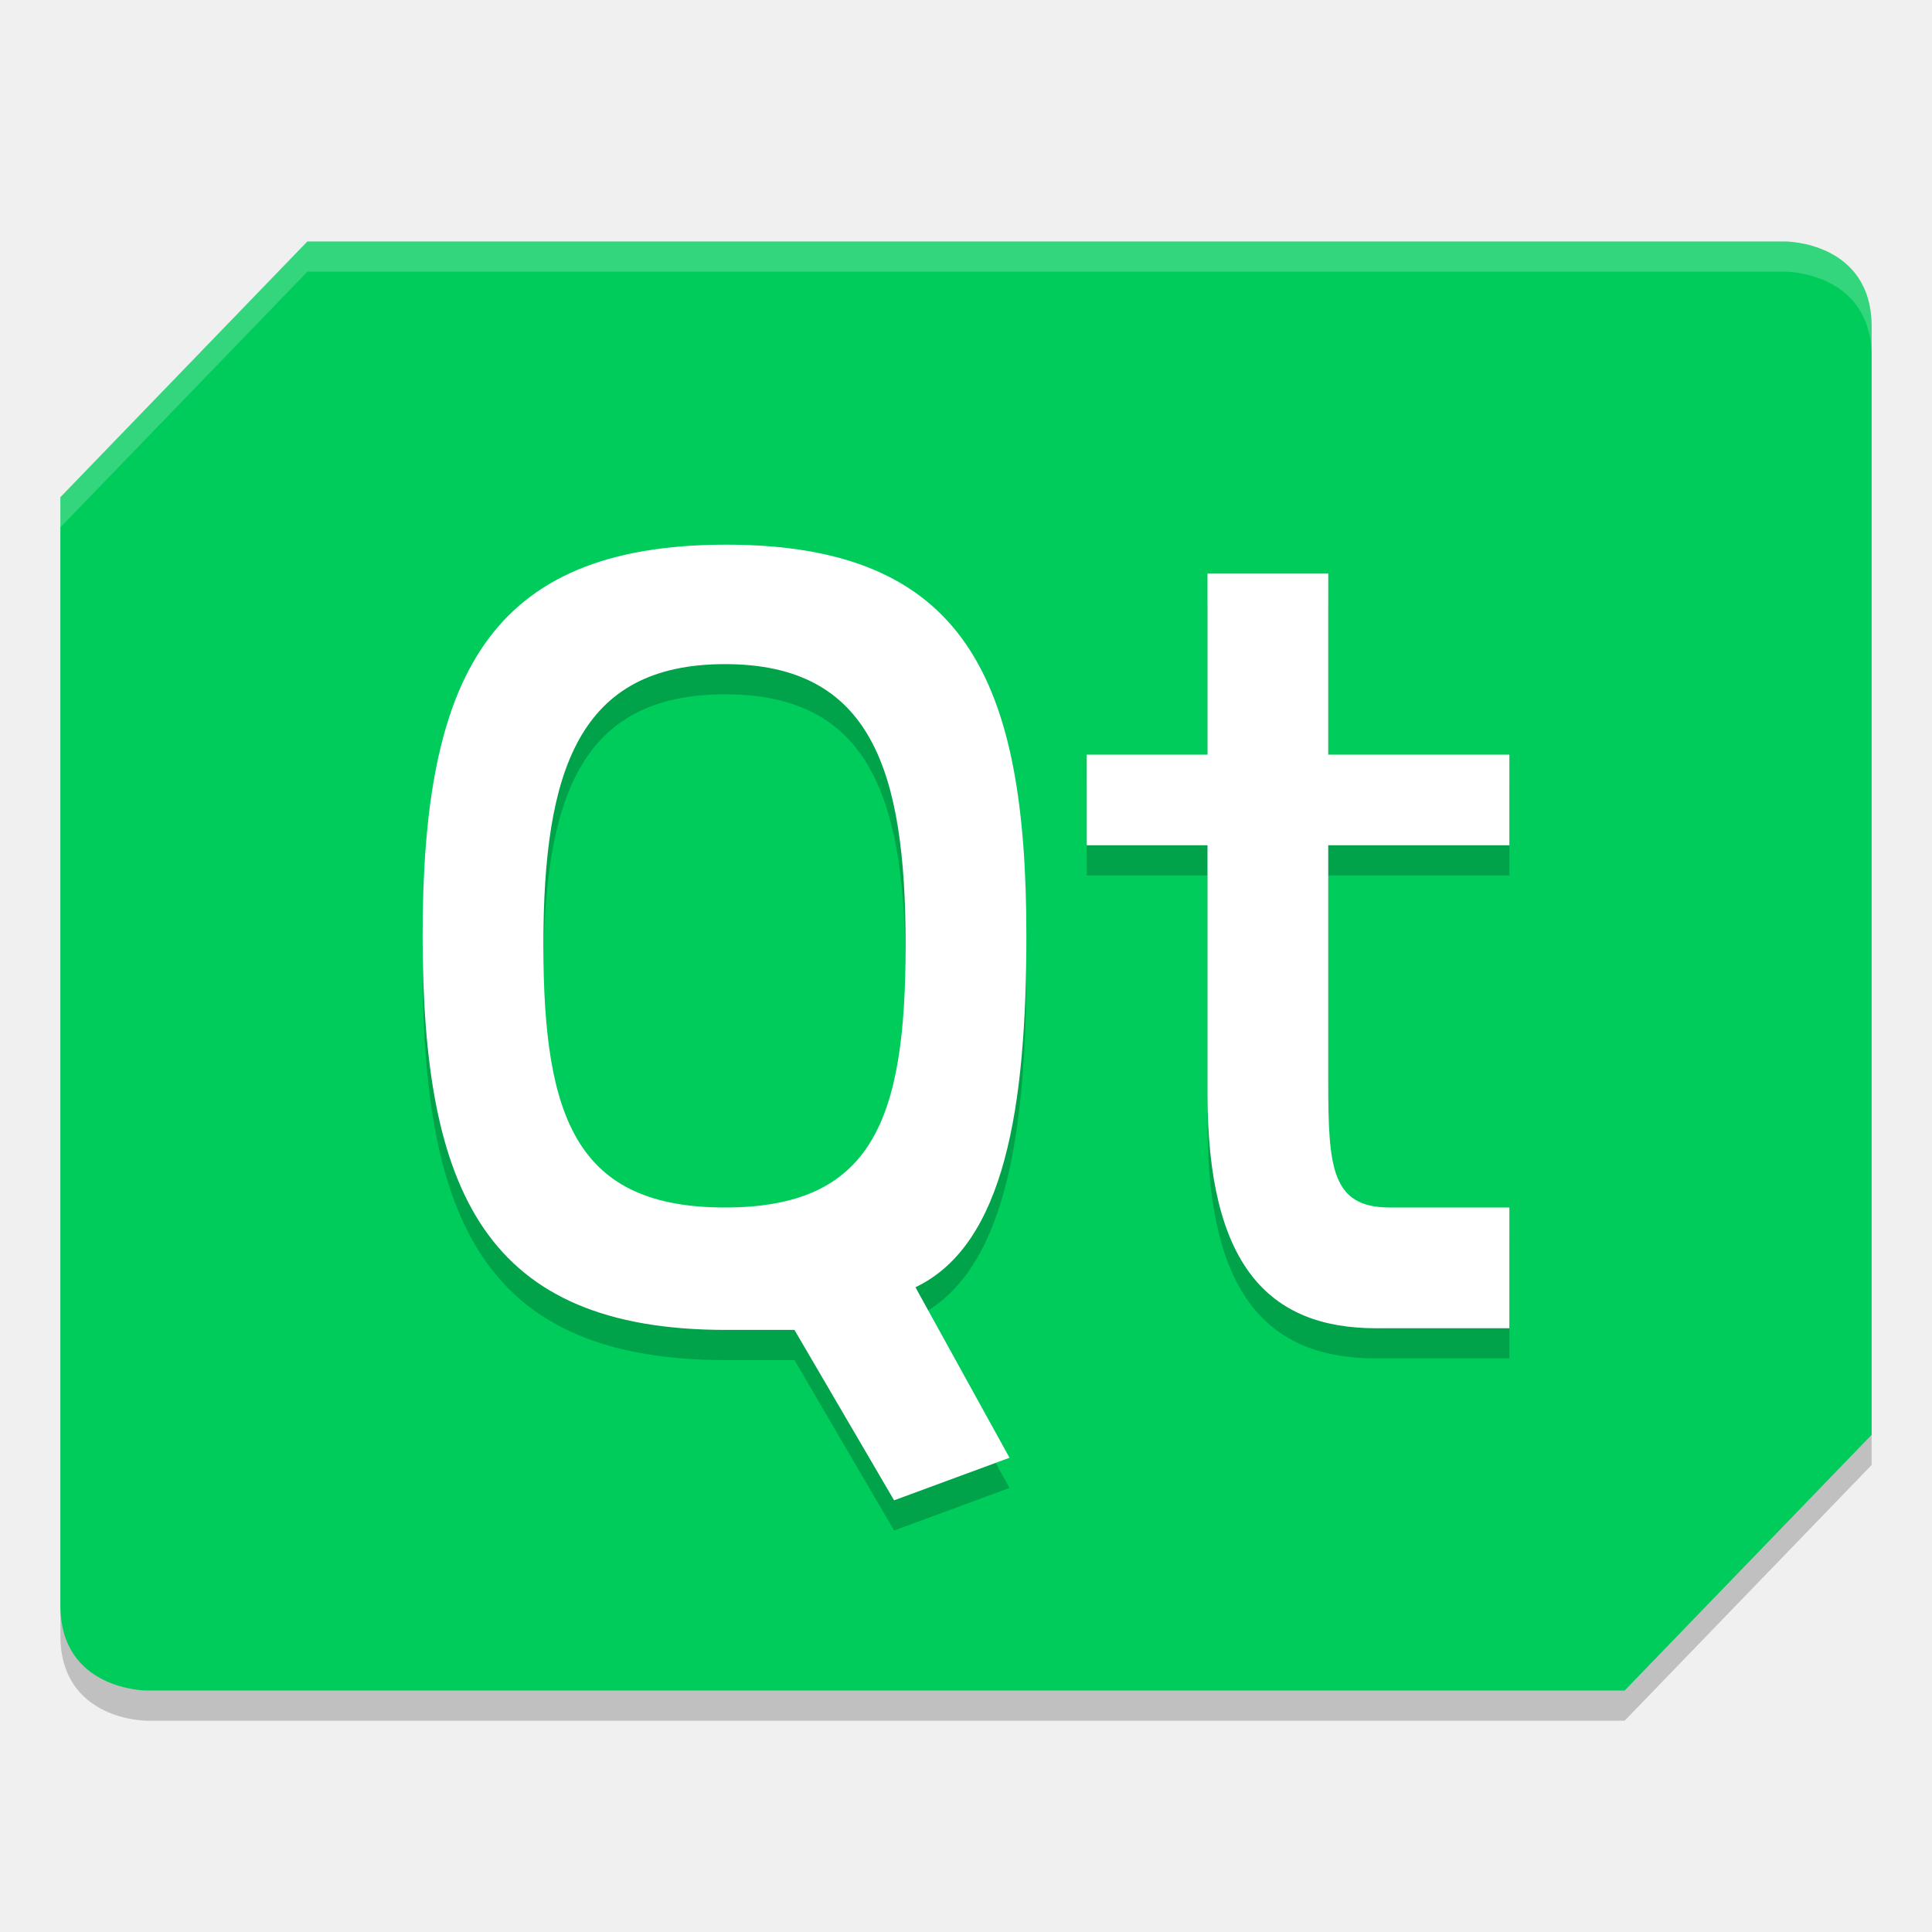
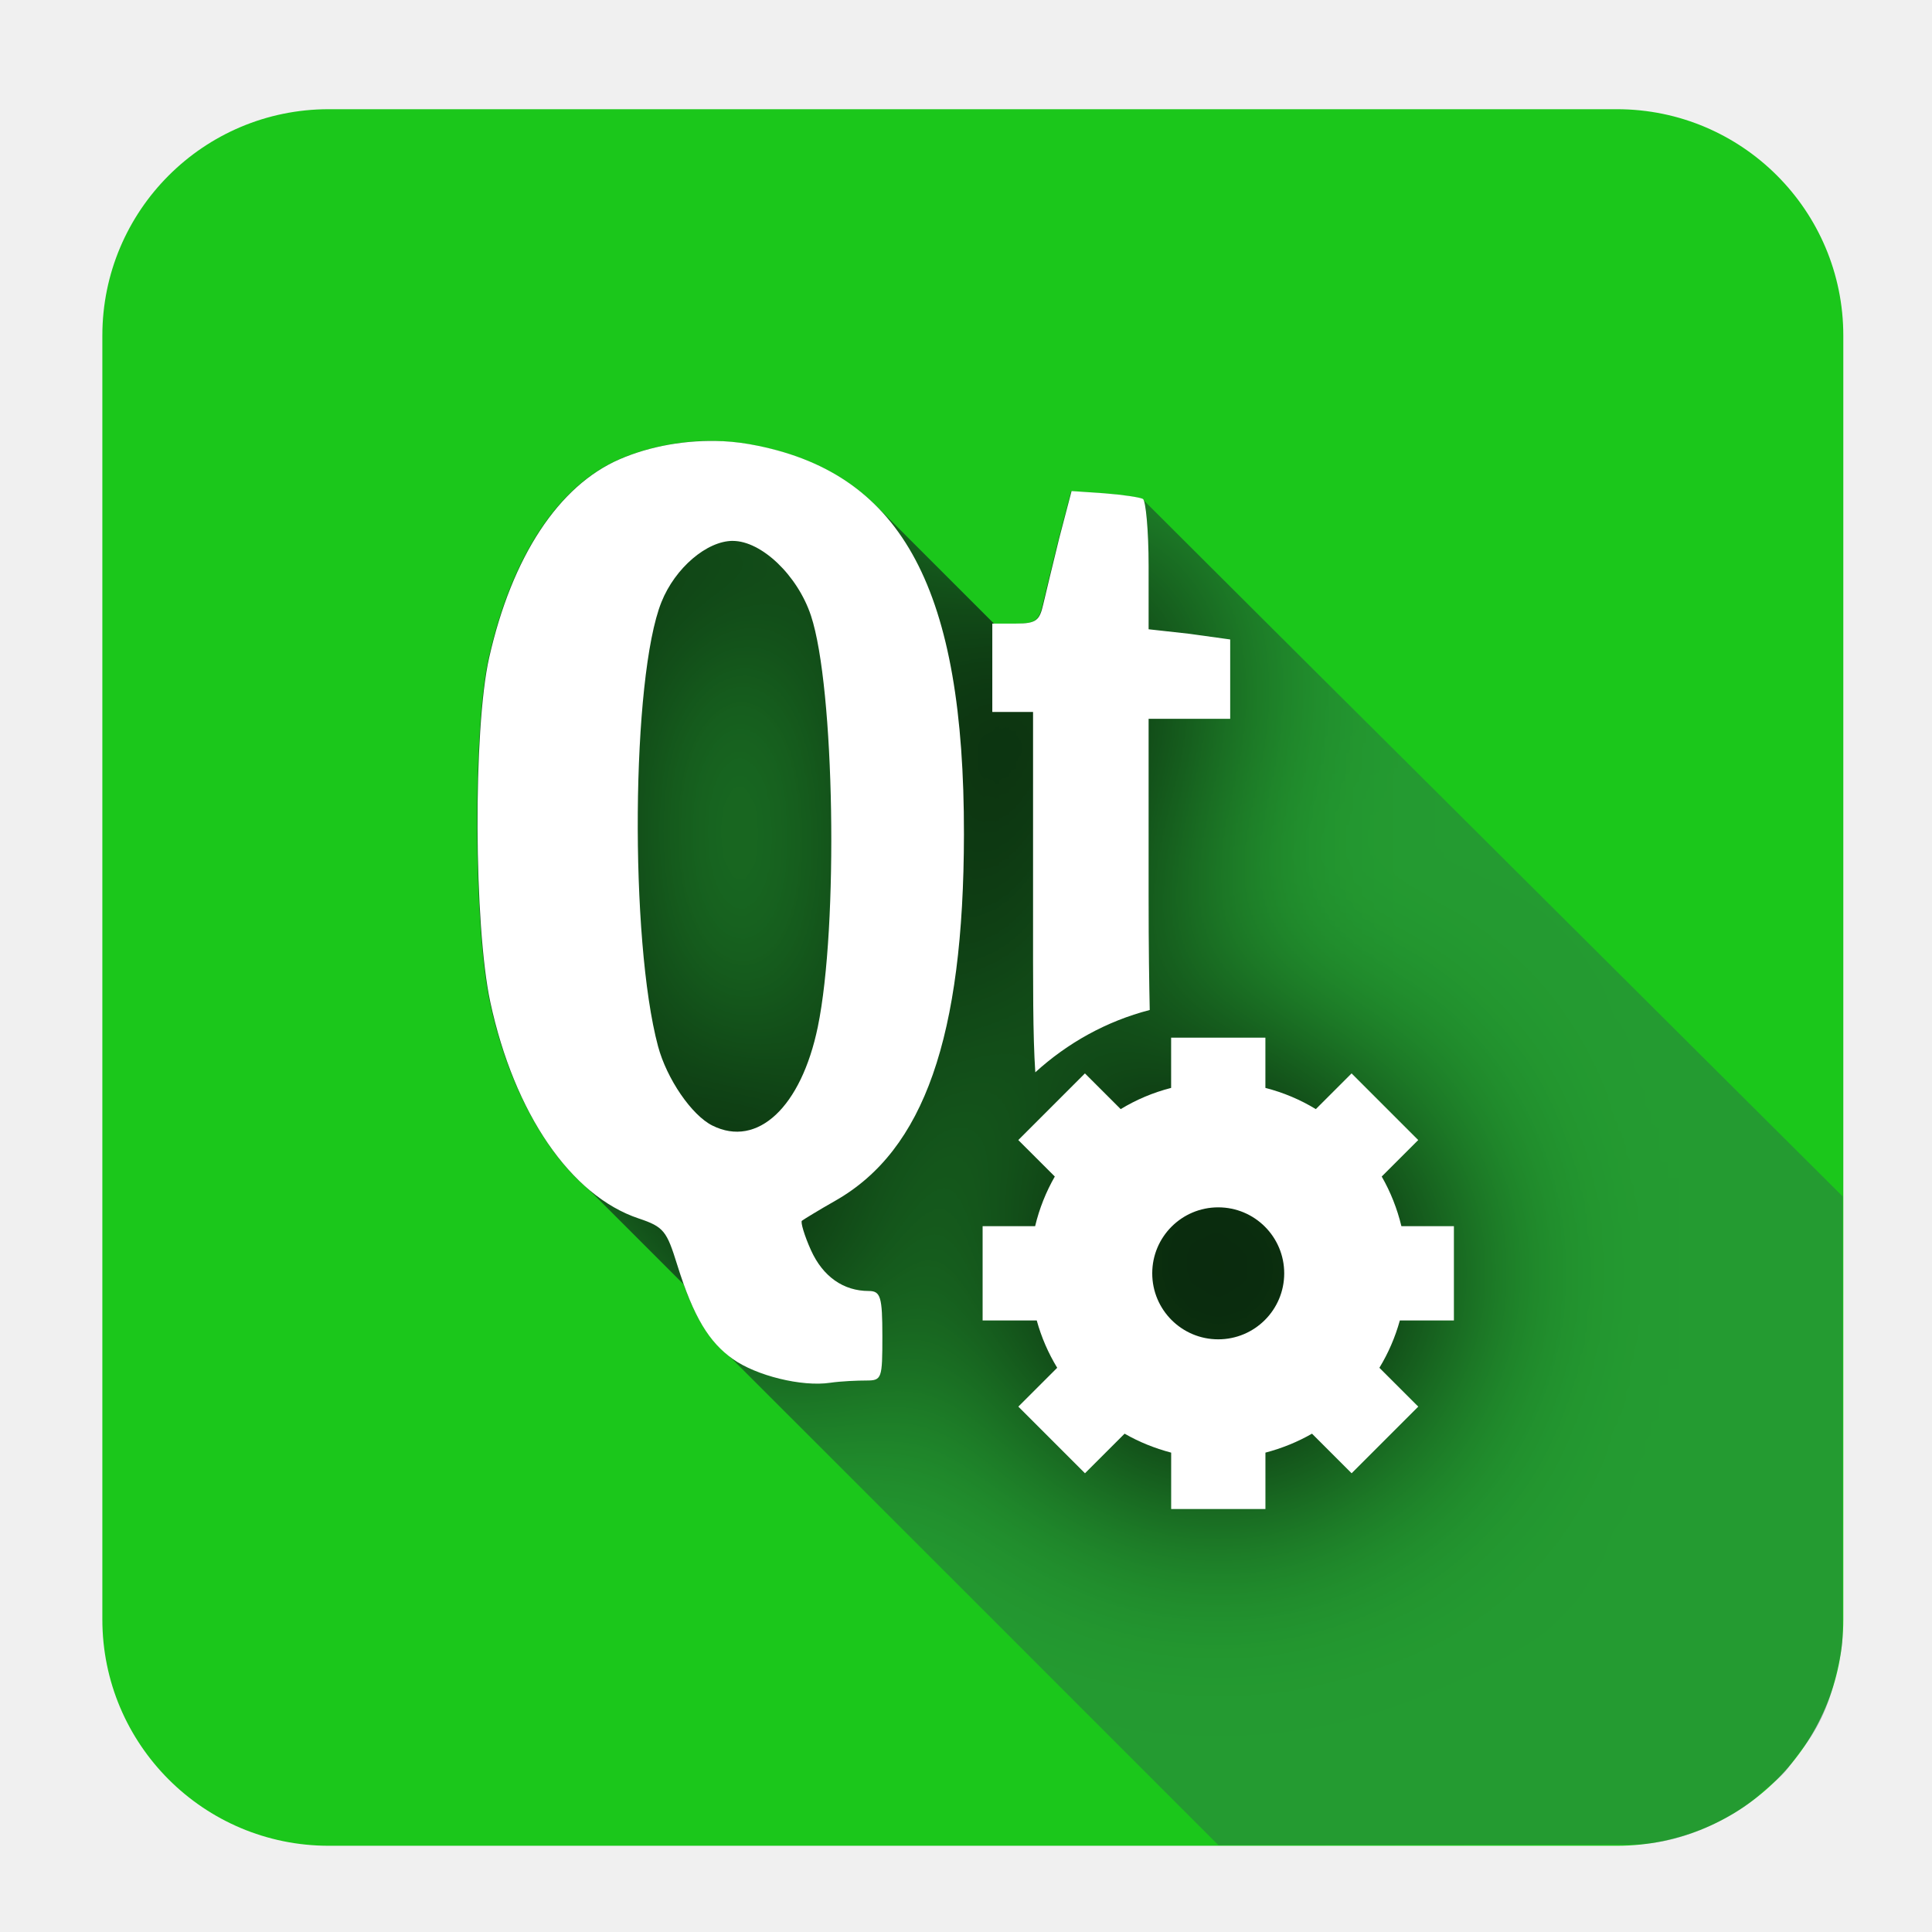
- <svg xmlns="http://www.w3.org/2000/svg" width="64" height="64" version="1.1">
-   <path style="opacity:.2" d="m10.182 9h48.961s2.857 0 2.857 2.824v36.706l-8.182 8.471h-48.961s-2.857 0-2.857-2.824v-36.706z" />
-   <path style="fill:#00cc5c" d="m10.182 8h48.961s2.857 0 2.857 2.824v36.706l-8.182 8.471h-48.961s-2.857 0-2.857-2.824v-36.706z" />
-   <path style="opacity:.2" d="m 40,20 v 6 h -4 v 3 h 4 v 8.234 C 40,42.881 41.998,45 45.586,45 H 50 V 41 H 46.031 C 44.102,41 44,39.659 44,36.836 V 29 h 6 V 26 H 44 V 20 Z M 24.051,19.043 C 16.11,19.043 14,23.529 14,32 c 0,8.471 2.073,13.055 10.051,13.055 h 2.266 l 3.301,5.645 3.824,-1.41 -3.117,-5.648 C 33.293,42.229 34,37.647 34,32 34,23.529 31.992,19.043 24.051,19.043 Z M 24.016,23 C 28.86,23 30,26.514 30,32.309 30,38.103 28.896,41 24.016,41 19.135,41 18,38.103 18,32.309 18,26.514 19.172,23 24.016,23 Z" />
-   <path style="fill:#ffffff" d="m 40,19 v 6 h -4 v 3 h 4 v 8.234 C 40,41.881 41.998,44 45.586,44 H 50 V 40 H 46.031 C 44.102,40 44,38.659 44,35.836 V 28 h 6 V 25 H 44 V 19 Z M 24.051,18.043 C 16.11,18.043 14,22.529 14,31 c 0,8.471 2.073,13.055 10.051,13.055 h 2.266 l 3.301,5.645 3.824,-1.41 -3.117,-5.648 C 33.293,41.229 34,36.647 34,31 34,22.529 31.992,18.043 24.051,18.043 Z M 24.016,22 C 28.86,22 30,25.514 30,31.309 30,37.103 28.896,40 24.016,40 19.135,40 18,37.103 18,31.309 18,25.514 19.172,22 24.016,22 Z" />
-   <path style="fill:#ffffff;opacity:.2" d="m10.184 8-8.184 8.469v1l8.184-8.469h48.961s2.855 6.894e-4 2.855 2.824v-1c0-2.824-2.855-2.824-2.855-2.824h-48.961z" />
+ <svg xmlns="http://www.w3.org/2000/svg" height="128" width="128" version="1.1" id="svg2">
+   <defs id="defs4">
+     <linearGradient id="linearGradient12443" y2="3" gradientUnits="userSpaceOnUse" x2="27.5" y1="0.5" x1="27.5" gradientTransform="matrix(2.402228,0,0,2.402228,6.328006,6.940289)">
+       <stop stop-color="#fff" offset="0" id="stop7" />
+       <stop stop-color="#fff" stop-opacity="0" offset="1" id="stop9" />
+     </linearGradient>
+     <filter id="filter4549" height="1.459" width="1.503" y="-0.23" x="-0.251" color-interpolation-filters="sRGB">
+       <feGaussianBlur stdDeviation="2.819" id="feGaussianBlur12" />
+     </filter>
+     <clipPath id="clipPath4571" clipPathUnits="userSpaceOnUse">
+       <path d="m 16.562,9.281 c -0.741,0.048 -1.494,0.225 -2.125,0.5 -1.676,0.727 -2.965,2.682 -3.593,5.469 -0.447,1.982 -0.419,7.407 0.031,9.5 0.446,2.072 1.322,3.791 2.406,4.875 l 0.407,0.375 2.531,2.531 c 0.3,0.833 0.621,1.371 1,1.75 l 0.343,0.313 13.407,13.406 h 15.031 c 1.108,0 2,-0.892 2,-2 v -16.031 l -19.094,-19.063 -0.031,-0.031 c -0.078,-0.045 -0.553,-0.117 -1.063,-0.156 l -0.906,-0.062 -0.344,1.312 c -0.178,0.724 -0.372,1.528 -0.438,1.812 -0.101,0.443 -0.19,0.531 -0.75,0.531 H 24.781 l -3.25,-3.25 c -0.843,-0.845 -1.941,-1.384 -3.28,-1.657 -0.315,-0.064 -0.64,-0.109 -0.969,-0.125 -0.247,-0.012 -0.472,-0.016 -0.719,0 z" id="path15" style="opacity:0.36;fill:#364e59" />
+     </clipPath>
+   </defs>
+   <rect style="fill:#1bc71b;fill-opacity:1;fill-rule:evenodd;stroke:none" id="rect2999" width="115.343" height="115.052" x="6.781" y="7.235" ry="15.001" />
+   <g id="g21" transform="matrix(2.402228,0,0,2.402228,6.328006,6.940289)">
+     <flowRoot style="font-size:40px;line-height:125%;letter-spacing:0px;word-spacing:0px;fill:#000000;font-family:sans-serif" xml:space="preserve" transform="translate(-18.262,-1007.9)" line-height="125%" font-size="40px" id="flowRoot23">
+       <flowRegion id="flowRegion25">
+         <rect y="6.634" x="-53.033" width="57.629" height="49.321" id="rect27" />
+       </flowRegion>
+       <flowPara id="flowPara29" />
+     </flowRoot>
+     <path d="m 16.562,9.281 c -0.741,0.048 -1.493,0.226 -2.124,0.5 -1.677,0.727 -2.966,2.682 -3.594,5.469 -0.447,1.982 -0.419,7.407 0.031,9.5 0.446,2.072 1.322,3.79 2.406,4.875 l 0.407,0.375 2.531,2.531 c 0.3,0.834 0.621,1.372 1,1.75 L 17.562,34.594 30.969,48 42.365,47.983 c 0.676,-0.001 1.486,-0.186 2.283,-0.573 0.434,-0.211 0.885,-0.472 1.259,-0.82 0.206,-0.192 0.457,-0.366 0.654,-0.577 0.177,-0.188 0.302,-0.412 0.46,-0.605 0.465,-0.571 0.768,-1.229 0.938,-1.935 0.106,-0.441 0.223,-0.861 0.223,-1.274 L 48.185,30.107 28.906,10.906 28.875,10.875 C 28.797,10.83 28.322,10.758 27.812,10.719 l -0.906,-0.063 -0.344,1.313 c -0.177,0.724 -0.372,1.528 -0.437,1.812 -0.101,0.443 -0.19,0.531 -0.75,0.531 l -0.594,0 -3.25,-3.25 C 20.687,10.218 19.589,9.679 18.25,9.406 17.935,9.342 17.61,9.297 17.281,9.281 c -0.246,-0.012 -0.471,-0.016 -0.719,0 z" id="path31" style="opacity:0.36;fill:#364e59" />
+     <path d="m 17.295,9.279 c -0.987,-0.047 -2.002,0.134 -2.844,0.5 -1.676,0.727 -2.965,2.682 -3.594,5.468 -0.447,1.982 -0.419,7.407 0.031,9.5 0.661,3.07 2.22,5.344 4.094,5.969 0.694,0.232 0.771,0.346 1.062,1.281 0.454,1.454 0.885,2.134 1.531,2.594 0.646,0.46 1.901,0.773 2.688,0.656 0.298,-0.044 0.754,-0.062 1,-0.062 0.424,0 0.438,-0.056 0.438,-1.219 0,-1.087 -0.048,-1.25 -0.375,-1.25 -0.697,0 -1.264,-0.395 -1.594,-1.125 -0.182,-0.403 -0.292,-0.78 -0.25,-0.812 0.042,-0.033 0.449,-0.284 0.938,-0.562 2.427,-1.39 3.524,-4.509 3.531,-10.094 0.009,-6.718 -1.677,-9.901 -5.688,-10.719 C 17.948,9.339 17.624,9.294 17.295,9.278 z m 9.625,1.375 -0.344,1.312 c -0.178,0.724 -0.372,1.528 -0.438,1.812 -0.101,0.443 -0.19,0.531 -0.75,0.531 H 24.733 v 1.219 1.219 h 0.562 0.562 v 5.469 c 0,2.044 -0.007,3.438 0.062,4.469 0.886,-0.808 1.96,-1.409 3.156,-1.719 -0.015,-0.733 -0.031,-1.65 -0.031,-3.156 v -4.875 h 1.125 1.125 v -1.094 -1.094 l -1.125,-0.156 -1.125,-0.125 v -1.75 c 0,-0.972 -0.079,-1.796 -0.156,-1.844 -0.078,-0.045 -0.553,-0.117 -1.062,-0.156 l -0.906,-0.062 z m -9.344,1.375 c 0.791,0 1.787,0.95 2.156,2.062 0.653,1.967 0.762,8.569 0.188,11.344 -0.457,2.206 -1.66,3.34 -2.906,2.719 -0.574,-0.286 -1.26,-1.292 -1.5,-2.188 -0.784,-2.928 -0.736,-10.177 0.094,-12.25 0.376,-0.941 1.254,-1.688 1.969,-1.688 z m 13.388,22.02 c -1.005,0 -1.82,-0.814 -1.82,-1.82 0,-1.006 0.815,-1.82 1.82,-1.82 1.006,0 1.82,0.814 1.82,1.82 0,1.006 -0.814,1.82 -1.82,1.82 z m 6.5,-0.52 v -2.6 H 36.016 c -0.117,-0.486 -0.3,-0.946 -0.543,-1.37 l 1.007,-1.006 -1.838,-1.838 -0.986,0.985 c -0.428,-0.26 -0.894,-0.458 -1.391,-0.585 v -1.386 h -2.6 v 1.386 c -0.497,0.127 -0.963,0.325 -1.391,0.585 l -0.986,-0.985 -1.838,1.838 1.007,1.006 c -0.243,0.424 -0.427,0.884 -0.543,1.37 h -1.448 v 2.6 h 1.493 c 0.128,0.465 0.319,0.902 0.564,1.305 l -1.072,1.071 1.838,1.838 1.093,-1.092 c 0.398,0.229 0.829,0.403 1.284,0.523 v 1.555 h 2.6 v -1.555 c 0.455,-0.12 0.886,-0.294 1.284,-0.523 l 1.093,1.092 1.838,-1.838 -1.072,-1.071 c 0.245,-0.403 0.435,-0.84 0.564,-1.305 h 1.492" clip-path="url(#clipPath4571)" id="path33" style="filter:url(#filter4549)" />
+   </g>
+   <g id="g35" transform="matrix(2.402228,0,0,2.402228,6.328006,6.940289)">
+     <path d="m 17.295,9.279 c -0.987,-0.047 -2.002,0.134 -2.844,0.5 -1.676,0.727 -2.965,2.682 -3.594,5.468 -0.447,1.982 -0.419,7.407 0.031,9.5 0.661,3.07 2.22,5.344 4.094,5.969 0.694,0.232 0.771,0.346 1.062,1.281 0.454,1.454 0.885,2.134 1.531,2.594 0.646,0.46 1.901,0.773 2.688,0.656 0.298,-0.044 0.754,-0.062 1,-0.062 0.424,0 0.438,-0.056 0.438,-1.219 0,-1.087 -0.048,-1.25 -0.375,-1.25 -0.697,0 -1.264,-0.395 -1.594,-1.125 -0.182,-0.403 -0.292,-0.78 -0.25,-0.812 0.042,-0.033 0.449,-0.284 0.938,-0.562 2.427,-1.39 3.524,-4.509 3.531,-10.094 0.009,-6.718 -1.677,-9.901 -5.688,-10.719 C 17.948,9.339 17.624,9.294 17.295,9.278 z m 9.625,1.375 -0.344,1.312 c -0.178,0.724 -0.372,1.528 -0.438,1.812 -0.101,0.443 -0.19,0.531 -0.75,0.531 H 24.733 v 1.219 1.219 h 0.562 0.562 v 5.469 c 0,2.044 -0.007,3.438 0.062,4.469 0.886,-0.808 1.96,-1.409 3.156,-1.719 -0.015,-0.733 -0.031,-1.65 -0.031,-3.156 v -4.875 h 1.125 1.125 v -1.094 -1.094 l -1.125,-0.156 -1.125,-0.125 v -1.75 c 0,-0.972 -0.079,-1.796 -0.156,-1.844 -0.078,-0.045 -0.553,-0.117 -1.062,-0.156 l -0.906,-0.062 z m -9.344,1.375 c 0.791,0 1.787,0.95 2.156,2.062 0.653,1.967 0.762,8.569 0.188,11.344 -0.457,2.206 -1.66,3.34 -2.906,2.719 -0.574,-0.286 -1.26,-1.292 -1.5,-2.188 -0.784,-2.928 -0.736,-10.177 0.094,-12.25 0.376,-0.941 1.254,-1.688 1.969,-1.688 z m 13.388,22.02 c -1.005,0 -1.82,-0.814 -1.82,-1.82 0,-1.006 0.815,-1.82 1.82,-1.82 1.006,0 1.82,0.814 1.82,1.82 0,1.006 -0.814,1.82 -1.82,1.82 z m 6.5,-0.52 v -2.6 H 36.016 c -0.117,-0.486 -0.3,-0.946 -0.543,-1.37 l 1.007,-1.006 -1.838,-1.838 -0.986,0.985 c -0.428,-0.26 -0.894,-0.458 -1.391,-0.585 v -1.386 h -2.6 v 1.386 c -0.497,0.127 -0.963,0.325 -1.391,0.585 l -0.986,-0.985 -1.838,1.838 1.007,1.006 c -0.243,0.424 -0.427,0.884 -0.543,1.37 h -1.448 v 2.6 h 1.493 c 0.128,0.465 0.319,0.902 0.564,1.305 l -1.072,1.071 1.838,1.838 1.093,-1.092 c 0.398,0.229 0.829,0.403 1.284,0.523 v 1.555 h 2.6 v -1.555 c 0.455,-0.12 0.886,-0.294 1.284,-0.523 l 1.093,1.092 1.838,-1.838 -1.072,-1.071 c 0.245,-0.403 0.435,-0.84 0.564,-1.305 h 1.492" id="path37" style="fill:#ffffff" />
+   </g>
</svg>
